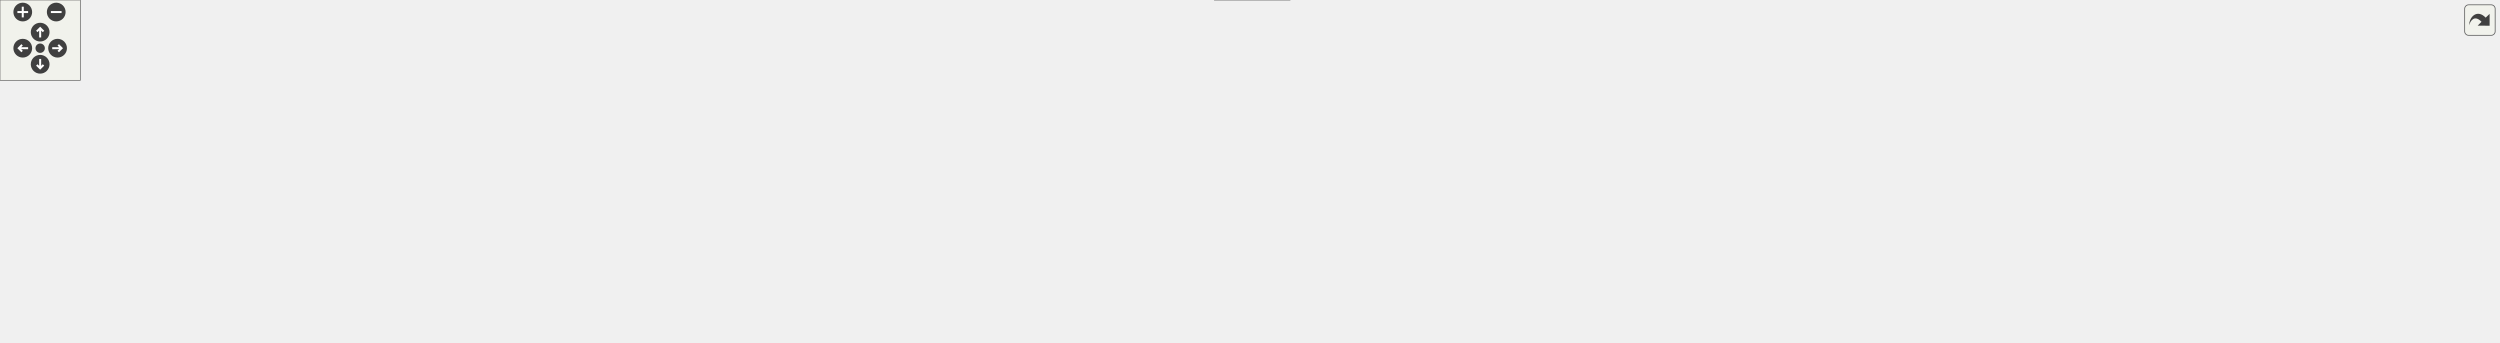
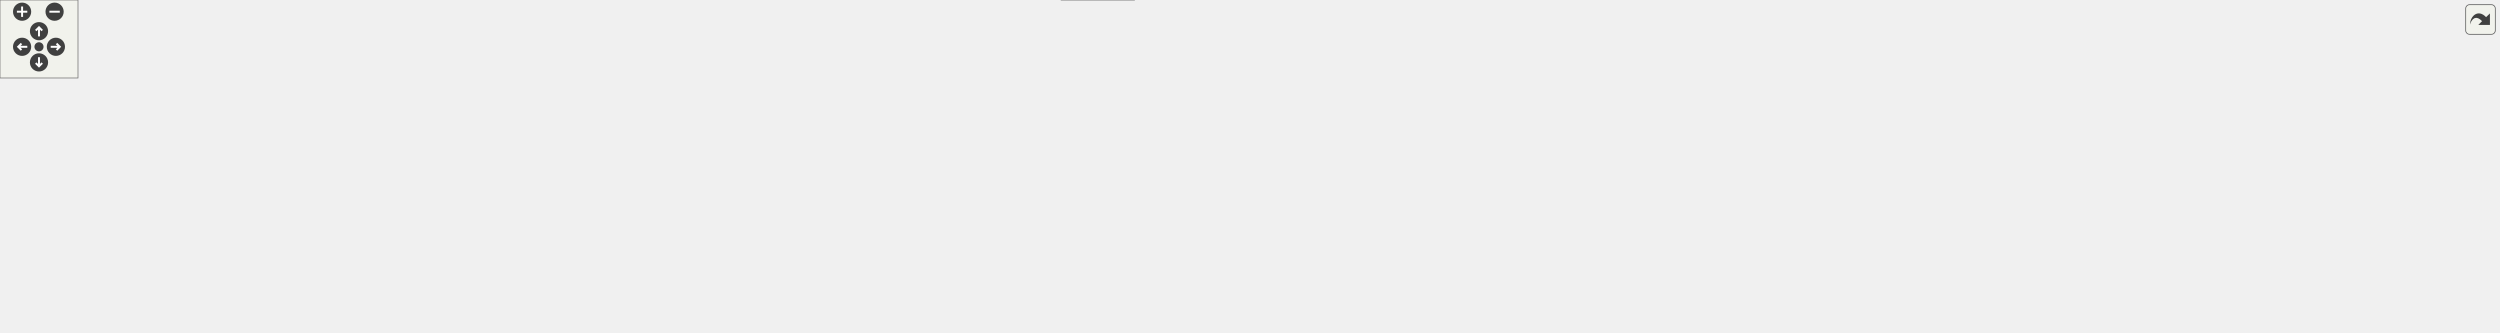
<svg xmlns="http://www.w3.org/2000/svg" xmlns:xlink="http://www.w3.org/1999/xlink" id="main" version="1.1" xml:space="preserve">
  <style type="text/css">
.edge:hover path { stroke: red; }
.edge:hover polygon { stroke: red; fill: red; }
</style>
  <defs>
    <circle id="rim" cx="0" cy="0" r="7" />
    <circle id="rim2" cx="0" cy="0" r="3.5" />
    <g id="zoomPlus">
      <use xlink:href="#rim" fill="#404040">
        <set attributeName="fill" to="#808080" begin="zoomplus.mouseover" end="zoomplus.mouseout" />
      </use>
      <path d="M-4,0h8M0,-4v8" fill="none" stroke="white" stroke-width="1.5" pointer-events="none" />
    </g>
    <g id="zoomMin">
      <use xlink:href="#rim" fill="#404040">
        <set attributeName="fill" to="#808080" begin="zoomminus.mouseover" end="zoomminus.mouseout" />
      </use>
      <path d="M-4,0h8" fill="none" stroke="white" stroke-width="1.5" pointer-events="none" />
    </g>
    <g id="dirArrow">
      <path fill="none" stroke="white" stroke-width="1.5" d="M0,-3.0v7 M-2.5,-0.5L0,-3.0L2.5,-0.5" />
    </g>
    <g id="resetDef">
      <use xlink:href="#rim2" fill="#404040">
        <set attributeName="fill" to="#808080" begin="reset.mouseover" end="reset.mouseout" />
      </use>
    </g>
  </defs>
  <svg id="graph" class="graph">
    <g id="viewport">
      <g id="node1" class="node">
        <g id="a_node1">
          <a xlink:title=" ">
-             <polygon fill="#999999" stroke="#666666" points="851.82,-195 706.82,-195 706.82,-165 851.82,-165 851.82,-195" />
-             <text text-anchor="start" x="714.82" y="-183" font-family="Helvetica,sans-Serif" font-size="10.00">src/app/seamlyme/dialogs</text>
-             <text text-anchor="middle" x="779.32" y="-172" font-family="Helvetica,sans-Serif" font-size="10.00">/me_shortcuts_dialog.cpp</text>
+             <polygon fill="#999999" stroke="#666666" points="853.04,-195 708.04,-195 708.04,-165 853.04,-165 853.04,-195" />
+             <text text-anchor="start" x="716.04" y="-183" font-family="Helvetica,sans-Serif" font-size="10.00">src/app/seamlyme/dialogs</text>
+             <text text-anchor="middle" x="780.54" y="-172" font-family="Helvetica,sans-Serif" font-size="10.00">/me_shortcuts_dialog.cpp</text>
          </a>
        </g>
      </g>
      <g id="node2" class="node">
        <g id="a_node2">
          <a xlink:href="../../d3/d41/me__shortcuts__dialog_8h.html" target="_top" xlink:title=" ">
-             <polygon fill="white" stroke="#666666" points="598.82,-74 471.82,-74 471.82,-55 598.82,-55 598.82,-74" />
-             <text text-anchor="middle" x="535.32" y="-62" font-family="Helvetica,sans-Serif" font-size="10.00">me_shortcuts_dialog.h</text>
+             <polygon fill="white" stroke="#666666" points="438.04,-74 311.04,-74 311.04,-55 438.04,-55 438.04,-74" />
+             <text text-anchor="middle" x="374.54" y="-62" font-family="Helvetica,sans-Serif" font-size="10.00">me_shortcuts_dialog.h</text>
          </a>
        </g>
      </g>
      <g id="edge1" class="edge">
-         <path fill="none" stroke="#63b8ff" d="M706.61,-176.97C518.38,-171.37 28.14,-154.4 4.32,-129 -1.46,-122.84 -1.4,-116.22 4.32,-110 34.64,-77.03 322.94,-68.48 461.57,-66.27" />
-         <polygon fill="#63b8ff" stroke="#63b8ff" points="461.74,-69.76 471.69,-66.11 461.64,-62.77 461.74,-69.76" />
+         <path fill="none" stroke="#63b8ff" d="M707.83,-176.97C519.6,-171.37 29.35,-154.4 5.54,-129 -36.15,-84.53 181.26,-71.14 300.53,-67.15" />
+         <polygon fill="#63b8ff" stroke="#63b8ff" points="300.81,-70.65 310.7,-66.83 300.59,-63.65 300.81,-70.65" />
      </g>
      <g id="node4" class="node">
        <g id="a_node4">
          <a xlink:title=" ">
-             <polygon fill="#e0e0e0" stroke="#999999" points="154.82,-129 13.82,-129 13.82,-110 154.82,-110 154.82,-129" />
-             <text text-anchor="middle" x="84.32" y="-117" font-family="Helvetica,sans-Serif" font-size="10.00">ui_me_shortcuts_dialog.h</text>
+             <polygon fill="#e0e0e0" stroke="#999999" points="156.04,-129 15.04,-129 15.04,-110 156.04,-110 156.04,-129" />
+             <text text-anchor="middle" x="85.54" y="-117" font-family="Helvetica,sans-Serif" font-size="10.00">ui_me_shortcuts_dialog.h</text>
          </a>
        </g>
      </g>
      <g id="edge3" class="edge">
-         <path fill="none" stroke="#63b8ff" d="M706.72,-173.73C593.39,-165.36 367.27,-148.11 165.16,-129.15" />
-         <polygon fill="#63b8ff" stroke="#63b8ff" points="165.23,-125.64 154.94,-128.19 164.57,-132.61 165.23,-125.64" />
+         <path fill="none" stroke="#63b8ff" d="M707.94,-173.73C594.61,-165.36 368.49,-148.11 166.38,-129.15" />
+         <polygon fill="#63b8ff" stroke="#63b8ff" points="166.45,-125.64 156.16,-128.19 165.79,-132.61 166.45,-125.64" />
      </g>
      <g id="node5" class="node">
        <g id="a_node5">
          <a xlink:title=" ">
-             <polygon fill="#e0e0e0" stroke="#999999" points="251.82,-129 172.82,-129 172.82,-110 251.82,-110 251.82,-129" />
-             <text text-anchor="middle" x="212.32" y="-117" font-family="Helvetica,sans-Serif" font-size="10.00">QApplication</text>
+             <polygon fill="#e0e0e0" stroke="#999999" points="253.04,-129 174.04,-129 174.04,-110 253.04,-110 253.04,-129" />
+             <text text-anchor="middle" x="213.54" y="-117" font-family="Helvetica,sans-Serif" font-size="10.00">QApplication</text>
          </a>
        </g>
      </g>
      <g id="edge4" class="edge">
-         <path fill="none" stroke="#63b8ff" d="M706.48,-173.81C607.93,-166.39 426.48,-151.27 262.13,-129.15" />
-         <polygon fill="#63b8ff" stroke="#63b8ff" points="262.21,-125.63 251.83,-127.75 261.27,-132.57 262.21,-125.63" />
+         <path fill="none" stroke="#63b8ff" d="M707.69,-173.81C609.15,-166.39 427.7,-151.27 263.35,-129.15" />
+         <polygon fill="#63b8ff" stroke="#63b8ff" points="263.43,-125.63 253.05,-127.75 262.49,-132.57 263.43,-125.63" />
      </g>
      <g id="node6" class="node">
        <g id="a_node6">
          <a xlink:title=" ">
-             <polygon fill="#e0e0e0" stroke="#999999" points="340.82,-129 269.82,-129 269.82,-110 340.82,-110 340.82,-129" />
-             <text text-anchor="middle" x="305.32" y="-117" font-family="Helvetica,sans-Serif" font-size="10.00">QClipboard</text>
+             <polygon fill="#e0e0e0" stroke="#999999" points="342.04,-129 271.04,-129 271.04,-110 342.04,-110 342.04,-129" />
+             <text text-anchor="middle" x="306.54" y="-117" font-family="Helvetica,sans-Serif" font-size="10.00">QClipboard</text>
          </a>
        </g>
      </g>
      <g id="edge5" class="edge">
-         <path fill="none" stroke="#63b8ff" d="M706.82,-172.25C623.33,-164.09 481.88,-149.12 351.02,-129.17" />
-         <polygon fill="#63b8ff" stroke="#63b8ff" points="351.23,-125.66 340.82,-127.6 350.17,-132.58 351.23,-125.66" />
+         <path fill="none" stroke="#63b8ff" d="M708.03,-172.25C624.55,-164.09 483.1,-149.12 352.24,-129.17" />
+         <polygon fill="#63b8ff" stroke="#63b8ff" points="352.45,-125.66 342.04,-127.6 351.39,-132.58 352.45,-125.66" />
      </g>
      <g id="node7" class="node">
        <g id="a_node7">
          <a xlink:title=" ">
-             <polygon fill="#e0e0e0" stroke="#999999" points="431.82,-129 358.82,-129 358.82,-110 431.82,-110 431.82,-129" />
-             <text text-anchor="middle" x="395.32" y="-117" font-family="Helvetica,sans-Serif" font-size="10.00">QFileDialog</text>
+             <polygon fill="#e0e0e0" stroke="#999999" points="433.04,-129 360.04,-129 360.04,-110 433.04,-110 433.04,-129" />
+             <text text-anchor="middle" x="396.54" y="-117" font-family="Helvetica,sans-Serif" font-size="10.00">QFileDialog</text>
          </a>
        </g>
      </g>
      <g id="edge6" class="edge">
-         <path fill="none" stroke="#63b8ff" d="M706.77,-169.16C640.32,-159.95 538.99,-145.42 442.1,-129.25" />
-         <polygon fill="#63b8ff" stroke="#63b8ff" points="442.57,-125.78 432.13,-127.58 441.42,-132.68 442.57,-125.78" />
+         <path fill="none" stroke="#63b8ff" d="M707.99,-169.16C641.54,-159.95 540.21,-145.42 443.32,-129.25" />
+         <polygon fill="#63b8ff" stroke="#63b8ff" points="443.79,-125.78 433.35,-127.58 442.64,-132.68 443.79,-125.78" />
      </g>
      <g id="node8" class="node">
        <g id="a_node8">
          <a xlink:title=" ">
-             <polygon fill="#e0e0e0" stroke="#999999" points="494.82,-129 449.82,-129 449.82,-110 494.82,-110 494.82,-129" />
-             <text text-anchor="middle" x="472.32" y="-117" font-family="Helvetica,sans-Serif" font-size="10.00">QFont</text>
+             <polygon fill="#e0e0e0" stroke="#999999" points="496.04,-129 451.04,-129 451.04,-110 496.04,-110 496.04,-129" />
+             <text text-anchor="middle" x="473.54" y="-117" font-family="Helvetica,sans-Serif" font-size="10.00">QFont</text>
          </a>
        </g>
      </g>
      <g id="edge7" class="edge">
-         <path fill="none" stroke="#63b8ff" d="M706.61,-167.63C653.15,-158.86 578.56,-145.75 504.86,-129.2" />
-         <polygon fill="#63b8ff" stroke="#63b8ff" points="505.47,-125.75 494.95,-126.95 503.92,-132.58 505.47,-125.75" />
+         <path fill="none" stroke="#63b8ff" d="M707.83,-167.63C654.37,-158.86 579.78,-145.75 506.08,-129.2" />
+         <polygon fill="#63b8ff" stroke="#63b8ff" points="506.69,-125.75 496.16,-126.95 505.14,-132.58 506.69,-125.75" />
      </g>
      <g id="node9" class="node">
        <g id="a_node9">
          <a xlink:title=" ">
-             <polygon fill="#e0e0e0" stroke="#999999" points="607.82,-129 512.82,-129 512.82,-110 607.82,-110 607.82,-129" />
-             <text text-anchor="middle" x="560.32" y="-117" font-family="Helvetica,sans-Serif" font-size="10.00">QGuiApplication</text>
+             <polygon fill="#e0e0e0" stroke="#999999" points="609.04,-129 514.04,-129 514.04,-110 609.04,-110 609.04,-129" />
+             <text text-anchor="middle" x="561.54" y="-117" font-family="Helvetica,sans-Serif" font-size="10.00">QGuiApplication</text>
          </a>
        </g>
      </g>
      <g id="edge8" class="edge">
-         <path fill="none" stroke="#63b8ff" d="M726.86,-164.99C688.74,-154.8 637.82,-141.2 602.36,-131.73" />
-         <polygon fill="#63b8ff" stroke="#63b8ff" points="602.9,-128.25 592.34,-129.05 601.1,-135.02 602.9,-128.25" />
+         <path fill="none" stroke="#63b8ff" d="M728.08,-164.99C689.96,-154.8 639.04,-141.2 603.58,-131.73" />
+         <polygon fill="#63b8ff" stroke="#63b8ff" points="604.12,-128.25 593.56,-129.05 602.32,-135.02 604.12,-128.25" />
      </g>
      <g id="node10" class="node">
        <g id="a_node10">
          <a xlink:title=" ">
-             <polygon fill="#e0e0e0" stroke="#999999" points="720.82,-129 625.82,-129 625.82,-110 720.82,-110 720.82,-129" />
-             <text text-anchor="middle" x="673.32" y="-117" font-family="Helvetica,sans-Serif" font-size="10.00">QTextDocument</text>
+             <polygon fill="#e0e0e0" stroke="#999999" points="722.04,-129 627.04,-129 627.04,-110 722.04,-110 722.04,-129" />
+             <text text-anchor="middle" x="674.54" y="-117" font-family="Helvetica,sans-Serif" font-size="10.00">QTextDocument</text>
          </a>
        </g>
      </g>
      <g id="edge9" class="edge">
-         <path fill="none" stroke="#63b8ff" d="M753.93,-164.99C737.03,-155.66 714.94,-143.47 698.16,-134.21" />
-         <polygon fill="#63b8ff" stroke="#63b8ff" points="699.42,-130.91 688.97,-129.14 696.03,-137.04 699.42,-130.91" />
+         <path fill="none" stroke="#63b8ff" d="M755.15,-164.99C738.25,-155.66 716.16,-143.47 699.38,-134.21" />
+         <polygon fill="#63b8ff" stroke="#63b8ff" points="700.64,-130.91 690.19,-129.14 697.25,-137.04 700.64,-130.91" />
      </g>
      <g id="node11" class="node">
        <g id="a_node11">
          <a xlink:title=" ">
-             <polygon fill="#e0e0e0" stroke="#999999" points="819.32,-129 739.32,-129 739.32,-110 819.32,-110 819.32,-129" />
-             <text text-anchor="middle" x="779.32" y="-117" font-family="Helvetica,sans-Serif" font-size="10.00">QPageLayout</text>
+             <polygon fill="#e0e0e0" stroke="#999999" points="820.54,-129 740.54,-129 740.54,-110 820.54,-110 820.54,-129" />
+             <text text-anchor="middle" x="780.54" y="-117" font-family="Helvetica,sans-Serif" font-size="10.00">QPageLayout</text>
          </a>
        </g>
      </g>
      <g id="edge10" class="edge">
-         <path fill="none" stroke="#63b8ff" d="M779.32,-164.84C779.32,-157.21 779.32,-147.7 779.32,-139.45" />
-         <polygon fill="#63b8ff" stroke="#63b8ff" points="782.82,-139.27 779.32,-129.27 775.82,-139.27 782.82,-139.27" />
+         <path fill="none" stroke="#63b8ff" d="M780.54,-164.84C780.54,-157.21 780.54,-147.7 780.54,-139.45" />
+         <polygon fill="#63b8ff" stroke="#63b8ff" points="784.04,-139.27 780.54,-129.27 777.04,-139.27 784.04,-139.27" />
      </g>
      <g id="node12" class="node">
        <g id="a_node12">
          <a xlink:title=" ">
-             <polygon fill="#e0e0e0" stroke="#999999" points="893.32,-129 837.32,-129 837.32,-110 893.32,-110 893.32,-129" />
-             <text text-anchor="middle" x="865.32" y="-117" font-family="Helvetica,sans-Serif" font-size="10.00">QPrinter</text>
+             <polygon fill="#e0e0e0" stroke="#999999" points="894.54,-129 838.54,-129 838.54,-110 894.54,-110 894.54,-129" />
+             <text text-anchor="middle" x="866.54" y="-117" font-family="Helvetica,sans-Serif" font-size="10.00">QPrinter</text>
          </a>
        </g>
      </g>
      <g id="edge11" class="edge">
-         <path fill="none" stroke="#63b8ff" d="M800.14,-164.84C813.46,-155.77 830.71,-144.04 844.11,-134.92" />
-         <polygon fill="#63b8ff" stroke="#63b8ff" points="846.38,-137.61 852.68,-129.09 842.45,-131.83 846.38,-137.61" />
+         <path fill="none" stroke="#63b8ff" d="M801.35,-164.84C814.68,-155.77 831.93,-144.04 845.33,-134.92" />
+         <polygon fill="#63b8ff" stroke="#63b8ff" points="847.6,-137.61 853.9,-129.09 843.66,-131.83 847.6,-137.61" />
      </g>
      <g id="node13" class="node">
        <g id="a_node13">
          <a xlink:title=" ">
-             <polygon fill="#e0e0e0" stroke="#999999" points="1028.82,-129 911.82,-129 911.82,-110 1028.82,-110 1028.82,-129" />
-             <text text-anchor="middle" x="970.32" y="-117" font-family="Helvetica,sans-Serif" font-size="10.00">QPrintPreviewDialog</text>
+             <polygon fill="#e0e0e0" stroke="#999999" points="1030.04,-129 913.04,-129 913.04,-110 1030.04,-110 1030.04,-129" />
+             <text text-anchor="middle" x="971.54" y="-117" font-family="Helvetica,sans-Serif" font-size="10.00">QPrintPreviewDialog</text>
          </a>
        </g>
      </g>
      <g id="edge12" class="edge">
-         <path fill="none" stroke="#63b8ff" d="M825.07,-164.99C857.89,-154.94 901.58,-141.55 932.45,-132.1" />
-         <polygon fill="#63b8ff" stroke="#63b8ff" points="933.85,-135.33 942.39,-129.05 931.8,-128.64 933.85,-135.33" />
+         <path fill="none" stroke="#63b8ff" d="M826.29,-164.99C859.11,-154.94 902.8,-141.55 933.67,-132.1" />
+         <polygon fill="#63b8ff" stroke="#63b8ff" points="935.07,-135.33 943.61,-129.05 933.02,-128.64 935.07,-135.33" />
      </g>
      <g id="node14" class="node">
        <g id="a_node14">
          <a xlink:title=" ">
-             <polygon fill="#e0e0e0" stroke="#999999" points="1125.32,-129 1047.32,-129 1047.32,-110 1125.32,-110 1125.32,-129" />
-             <text text-anchor="middle" x="1086.32" y="-117" font-family="Helvetica,sans-Serif" font-size="10.00">QPrintDialog</text>
+             <polygon fill="#e0e0e0" stroke="#999999" points="1126.54,-129 1048.54,-129 1048.54,-110 1126.54,-110 1126.54,-129" />
+             <text text-anchor="middle" x="1087.54" y="-117" font-family="Helvetica,sans-Serif" font-size="10.00">QPrintDialog</text>
          </a>
        </g>
      </g>
      <g id="edge13" class="edge">
-         <path fill="none" stroke="#63b8ff" d="M852.07,-165.14C909.14,-154.26 987.01,-139.42 1036.99,-129.9" />
-         <polygon fill="#63b8ff" stroke="#63b8ff" points="1037.74,-133.32 1046.91,-128.01 1036.43,-126.44 1037.74,-133.32" />
+         <path fill="none" stroke="#63b8ff" d="M853.29,-165.14C910.36,-154.26 988.23,-139.42 1038.21,-129.9" />
+         <polygon fill="#63b8ff" stroke="#63b8ff" points="1038.96,-133.32 1048.13,-128.01 1037.65,-126.44 1038.96,-133.32" />
      </g>
      <g id="node15" class="node">
        <g id="a_node15">
          <a xlink:title=" ">
-             <polygon fill="#e0e0e0" stroke="#999999" points="1200.82,-129 1143.82,-129 1143.82,-110 1200.82,-110 1200.82,-129" />
-             <text text-anchor="middle" x="1172.32" y="-117" font-family="Helvetica,sans-Serif" font-size="10.00">QScreen</text>
+             <polygon fill="#e0e0e0" stroke="#999999" points="1202.04,-129 1145.04,-129 1145.04,-110 1202.04,-110 1202.04,-129" />
+             <text text-anchor="middle" x="1173.54" y="-117" font-family="Helvetica,sans-Serif" font-size="10.00">QScreen</text>
          </a>
        </g>
      </g>
      <g id="edge14" class="edge">
-         <path fill="none" stroke="#63b8ff" d="M852,-170.49C921.7,-161.94 1030.07,-147.62 1133.72,-128.97" />
-         <polygon fill="#63b8ff" stroke="#63b8ff" points="1134.52,-132.38 1143.73,-127.15 1133.27,-125.49 1134.52,-132.38" />
+         <path fill="none" stroke="#63b8ff" d="M853.22,-170.49C922.92,-161.94 1031.29,-147.62 1134.94,-128.97" />
+         <polygon fill="#63b8ff" stroke="#63b8ff" points="1135.74,-132.38 1144.95,-127.15 1134.49,-125.49 1135.74,-132.38" />
      </g>
      <g id="node16" class="node">
        <g id="a_node16">
          <a xlink:title=" ">
-             <polygon fill="#e0e0e0" stroke="#999999" points="1297.32,-129 1219.32,-129 1219.32,-110 1297.32,-110 1297.32,-129" />
-             <text text-anchor="middle" x="1258.32" y="-117" font-family="Helvetica,sans-Serif" font-size="10.00">QShowEvent</text>
+             <polygon fill="#e0e0e0" stroke="#999999" points="1298.54,-129 1220.54,-129 1220.54,-110 1298.54,-110 1298.54,-129" />
+             <text text-anchor="middle" x="1259.54" y="-117" font-family="Helvetica,sans-Serif" font-size="10.00">QShowEvent</text>
          </a>
        </g>
      </g>
      <g id="edge15" class="edge">
-         <path fill="none" stroke="#63b8ff" d="M852.14,-171.79C937.79,-163.02 1084.17,-147.12 1209.32,-129 1209.42,-128.99 1209.52,-128.97 1209.62,-128.96" />
-         <polygon fill="#63b8ff" stroke="#63b8ff" points="1209.95,-132.45 1219.3,-127.47 1208.88,-125.53 1209.95,-132.45" />
+         <path fill="none" stroke="#63b8ff" d="M853.36,-171.79C939.01,-163.02 1085.39,-147.12 1210.54,-129 1210.64,-128.99 1210.74,-128.97 1210.84,-128.96" />
+         <polygon fill="#63b8ff" stroke="#63b8ff" points="1211.16,-132.45 1220.52,-127.47 1210.1,-125.53 1211.16,-132.45" />
      </g>
      <g id="node17" class="node">
        <g id="a_node17">
          <a xlink:title=" ">
-             <polygon fill="#e0e0e0" stroke="#999999" points="1368.82,-129 1315.82,-129 1315.82,-110 1368.82,-110 1368.82,-129" />
-             <text text-anchor="middle" x="1342.32" y="-117" font-family="Helvetica,sans-Serif" font-size="10.00">QString</text>
+             <polygon fill="#e0e0e0" stroke="#999999" points="1370.04,-129 1317.04,-129 1317.04,-110 1370.04,-110 1370.04,-129" />
+             <text text-anchor="middle" x="1343.54" y="-117" font-family="Helvetica,sans-Serif" font-size="10.00">QString</text>
          </a>
        </g>
      </g>
      <g id="edge16" class="edge">
-         <path fill="none" stroke="#63b8ff" d="M852.18,-175.26C952.26,-169.41 1137.92,-156.04 1305.66,-128.86" />
-         <polygon fill="#63b8ff" stroke="#63b8ff" points="1306.36,-132.3 1315.66,-127.22 1305.23,-125.39 1306.36,-132.3" />
+         <path fill="none" stroke="#63b8ff" d="M853.4,-175.26C953.47,-169.41 1139.14,-156.04 1306.88,-128.86" />
+         <polygon fill="#63b8ff" stroke="#63b8ff" points="1307.58,-132.3 1316.88,-127.22 1306.45,-125.39 1307.58,-132.3" />
      </g>
      <g id="node18" class="node">
        <g id="a_node18">
          <a xlink:title=" ">
-             <polygon fill="#e0e0e0" stroke="#999999" points="1455.32,-129 1387.32,-129 1387.32,-110 1455.32,-110 1455.32,-129" />
-             <text text-anchor="middle" x="1421.32" y="-117" font-family="Helvetica,sans-Serif" font-size="10.00">QtWidgets</text>
+             <polygon fill="#e0e0e0" stroke="#999999" points="1456.54,-129 1388.54,-129 1388.54,-110 1456.54,-110 1456.54,-129" />
+             <text text-anchor="middle" x="1422.54" y="-117" font-family="Helvetica,sans-Serif" font-size="10.00">QtWidgets</text>
          </a>
        </g>
      </g>
      <g id="edge17" class="edge">
-         <path fill="none" stroke="#63b8ff" d="M851.85,-175.45C964.64,-169.37 1188.71,-155.03 1377.32,-129 1377.42,-128.99 1377.52,-128.97 1377.62,-128.96" />
-         <polygon fill="#63b8ff" stroke="#63b8ff" points="1377.93,-132.45 1387.27,-127.45 1376.85,-125.54 1377.93,-132.45" />
+         <path fill="none" stroke="#63b8ff" d="M853.07,-175.45C965.86,-169.37 1189.93,-155.03 1378.54,-129 1378.64,-128.99 1378.74,-128.97 1378.84,-128.96" />
+         <polygon fill="#63b8ff" stroke="#63b8ff" points="1379.15,-132.45 1388.49,-127.45 1378.07,-125.54 1379.15,-132.45" />
      </g>
      <g id="node19" class="node">
        <g id="a_node19">
          <a xlink:href="../../d1/da2/application__me_8h.html" target="_top" xlink:title=" ">
-             <polygon fill="white" stroke="#666666" points="1583.32,-129 1473.32,-129 1473.32,-110 1583.32,-110 1583.32,-129" />
-             <text text-anchor="middle" x="1528.32" y="-117" font-family="Helvetica,sans-Serif" font-size="10.00">../application_me.h</text>
+             <polygon fill="white" stroke="#666666" points="1584.54,-129 1474.54,-129 1474.54,-110 1584.54,-110 1584.54,-129" />
+             <text text-anchor="middle" x="1529.54" y="-117" font-family="Helvetica,sans-Serif" font-size="10.00">../application_me.h</text>
          </a>
        </g>
      </g>
      <g id="edge18" class="edge">
-         <path fill="none" stroke="#63b8ff" d="M851.93,-175.12C975.3,-168.2 1233.9,-152.37 1462.99,-129.08" />
-         <polygon fill="#63b8ff" stroke="#63b8ff" points="1463.59,-132.53 1473.18,-128.03 1462.88,-125.57 1463.59,-132.53" />
+         <path fill="none" stroke="#63b8ff" d="M853.15,-175.12C976.52,-168.2 1235.12,-152.37 1464.21,-129.08" />
+         <polygon fill="#63b8ff" stroke="#63b8ff" points="1464.81,-132.53 1474.4,-128.03 1464.1,-125.57 1464.81,-132.53" />
      </g>
      <g id="node3" class="node">
        <g id="a_node3">
          <a xlink:title=" ">
-             <polygon fill="#e0e0e0" stroke="#999999" points="963.32,-19 907.32,-19 907.32,0 963.32,0 963.32,-19" />
-             <text text-anchor="middle" x="935.32" y="-7" font-family="Helvetica,sans-Serif" font-size="10.00">QDialog</text>
+             <polygon fill="#e0e0e0" stroke="#999999" points="872.54,-19 816.54,-19 816.54,0 872.54,0 872.54,-19" />
+             <text text-anchor="middle" x="844.54" y="-7" font-family="Helvetica,sans-Serif" font-size="10.00">QDialog</text>
          </a>
        </g>
      </g>
      <g id="edge2" class="edge">
-         <path fill="none" stroke="#63b8ff" d="M599.14,-55.04C683.27,-43.9 828.62,-24.64 897.29,-15.54" />
-         <polygon fill="#63b8ff" stroke="#63b8ff" points="897.78,-19 907.24,-14.22 896.86,-12.06 897.78,-19" />
+         <path fill="none" stroke="#63b8ff" d="M438.41,-56.3C537.62,-45.11 725.68,-23.9 806.29,-14.81" />
+         <polygon fill="#63b8ff" stroke="#63b8ff" points="806.94,-18.26 816.48,-13.66 806.15,-11.31 806.94,-18.26" />
      </g>
      <g id="node20" class="node">
        <g id="a_node20">
          <a xlink:title=" ">
-             <polygon fill="#e0e0e0" stroke="#999999" points="1235.82,-74 1074.82,-74 1074.82,-55 1235.82,-55 1235.82,-74" />
-             <text text-anchor="middle" x="1155.32" y="-62" font-family="Helvetica,sans-Serif" font-size="10.00">../vpatterndb/vtranslatevars.h</text>
+             <polygon fill="#e0e0e0" stroke="#999999" points="918.04,-74 757.04,-74 757.04,-55 918.04,-55 918.04,-74" />
+             <text text-anchor="middle" x="837.54" y="-62" font-family="Helvetica,sans-Serif" font-size="10.00">../vpatterndb/vtranslatevars.h</text>
          </a>
        </g>
      </g>
      <g id="edge19" class="edge">
-         <path fill="none" stroke="#63b8ff" d="M1473.28,-110.68C1407.51,-101.33 1297.37,-85.68 1225.53,-75.48" />
-         <polygon fill="#63b8ff" stroke="#63b8ff" points="1225.61,-71.95 1215.22,-74.01 1224.62,-78.88 1225.61,-71.95" />
+         <path fill="none" stroke="#63b8ff" d="M1474.4,-110.95C1471.41,-110.61 1468.44,-110.29 1465.54,-110 1230.33,-86.54 1168.1,-93.08 928.54,-74.06" />
+         <polygon fill="#63b8ff" stroke="#63b8ff" points="928.73,-70.56 918.48,-73.25 928.17,-77.54 928.73,-70.56" />
      </g>
      <g id="node21" class="node">
        <g id="a_node21">
          <a xlink:title=" ">
-             <polygon fill="#e0e0e0" stroke="#999999" points="1336.32,-74 1254.32,-74 1254.32,-55 1336.32,-55 1336.32,-74" />
-             <text text-anchor="middle" x="1295.32" y="-62" font-family="Helvetica,sans-Serif" font-size="10.00">../vmisc/def.h</text>
+             <polygon fill="#e0e0e0" stroke="#999999" points="1018.54,-74 936.54,-74 936.54,-55 1018.54,-55 1018.54,-74" />
+             <text text-anchor="middle" x="977.54" y="-62" font-family="Helvetica,sans-Serif" font-size="10.00">../vmisc/def.h</text>
          </a>
        </g>
      </g>
      <g id="edge20" class="edge">
-         <path fill="none" stroke="#63b8ff" d="M1490.88,-109.98C1450.66,-100.84 1386.64,-86.27 1342.88,-76.32" />
-         <polygon fill="#63b8ff" stroke="#63b8ff" points="1343.57,-72.89 1333.05,-74.08 1342.02,-79.71 1343.57,-72.89" />
+         <path fill="none" stroke="#63b8ff" d="M1474.4,-111C1471.4,-110.65 1468.43,-110.31 1465.54,-110 1274.55,-89.48 1223.03,-98.09 1028.66,-74.03" />
+         <polygon fill="#63b8ff" stroke="#63b8ff" points="1029.05,-70.55 1018.7,-72.79 1028.18,-77.5 1029.05,-70.55" />
      </g>
      <g id="node22" class="node">
        <g id="a_node22">
          <a xlink:title=" ">
-             <polygon fill="#e0e0e0" stroke="#999999" points="1518.32,-74 1354.32,-74 1354.32,-55 1518.32,-55 1518.32,-74" />
-             <text text-anchor="middle" x="1436.32" y="-62" font-family="Helvetica,sans-Serif" font-size="10.00">../vmisc/vseamlymesettings.h</text>
+             <polygon fill="#e0e0e0" stroke="#999999" points="1158.04,-74 1037.04,-74 1037.04,-55 1158.04,-55 1158.04,-74" />
+             <text text-anchor="middle" x="1097.54" y="-62" font-family="Helvetica,sans-Serif" font-size="10.00">../vmisc/vlockguard.h</text>
          </a>
        </g>
      </g>
      <g id="edge21" class="edge">
-         <path fill="none" stroke="#63b8ff" d="M1513.54,-109.98C1499.14,-101.69 1477.01,-88.94 1460.12,-79.22" />
-         <polygon fill="#63b8ff" stroke="#63b8ff" points="1461.78,-76.13 1451.37,-74.17 1458.29,-82.19 1461.78,-76.13" />
+         <path fill="none" stroke="#63b8ff" d="M1474.38,-111.13C1471.39,-110.75 1468.43,-110.37 1465.54,-110 1336.42,-93.63 1301.66,-90.2 1168.43,-74.11" />
+         <polygon fill="#63b8ff" stroke="#63b8ff" points="1168.59,-70.6 1158.24,-72.87 1167.75,-77.55 1168.59,-70.6" />
      </g>
      <g id="node23" class="node">
        <g id="a_node23">
          <a xlink:title=" ">
-             <polygon fill="#e0e0e0" stroke="#999999" points="1703.82,-74 1536.82,-74 1536.82,-55 1703.82,-55 1703.82,-74" />
-             <text text-anchor="middle" x="1620.32" y="-62" font-family="Helvetica,sans-Serif" font-size="10.00">../vmisc/vabstractapplication.h</text>
+             <polygon fill="#e0e0e0" stroke="#999999" points="1340.54,-74 1176.54,-74 1176.54,-55 1340.54,-55 1340.54,-74" />
+             <text text-anchor="middle" x="1258.54" y="-62" font-family="Helvetica,sans-Serif" font-size="10.00">../vmisc/vseamlymesettings.h</text>
          </a>
        </g>
      </g>
      <g id="edge22" class="edge">
-         <path fill="none" stroke="#63b8ff" d="M1543.1,-109.98C1557.5,-101.69 1579.63,-88.94 1596.51,-79.22" />
-         <polygon fill="#63b8ff" stroke="#63b8ff" points="1598.35,-82.19 1605.27,-74.17 1594.85,-76.13 1598.35,-82.19" />
+         <path fill="none" stroke="#63b8ff" d="M1486,-109.98C1438.72,-100.74 1363.18,-85.97 1312.26,-76.01" />
+         <polygon fill="#63b8ff" stroke="#63b8ff" points="1312.9,-72.57 1302.42,-74.08 1311.56,-79.44 1312.9,-72.57" />
      </g>
      <g id="node24" class="node">
        <g id="a_node24">
+           <a xlink:title=" ">
+             <polygon fill="#e0e0e0" stroke="#999999" points="1526.04,-74 1359.04,-74 1359.04,-55 1526.04,-55 1526.04,-74" />
+             <text text-anchor="middle" x="1442.54" y="-62" font-family="Helvetica,sans-Serif" font-size="10.00">../vmisc/vabstractapplication.h</text>
+           </a>
+         </g>
+       </g>
+       <g id="edge23" class="edge">
+         <path fill="none" stroke="#63b8ff" d="M1515.56,-109.98C1502.07,-101.77 1481.4,-89.18 1465.49,-79.49" />
+         <polygon fill="#63b8ff" stroke="#63b8ff" points="1467.13,-76.38 1456.77,-74.17 1463.49,-82.36 1467.13,-76.38" />
+       </g>
+       <g id="node25" class="node">
+         <g id="a_node25">
          <a xlink:href="../../de/dff/database__dialog_8h.html" target="_top" xlink:title=" ">
-             <polygon fill="white" stroke="#666666" points="1866.32,-74 1722.32,-74 1722.32,-55 1866.32,-55 1866.32,-74" />
-             <text text-anchor="middle" x="1794.32" y="-62" font-family="Helvetica,sans-Serif" font-size="10.00">dialogs/database_dialog.h</text>
-           </a>
-         </g>
-       </g>
-       <g id="edge23" class="edge">
-         <path fill="none" stroke="#63b8ff" d="M1571.05,-109.98C1617.36,-100.76 1691.29,-86.03 1741.27,-76.07" />
-         <polygon fill="#63b8ff" stroke="#63b8ff" points="1742.12,-79.47 1751.24,-74.08 1740.75,-72.6 1742.12,-79.47" />
+             <polygon fill="white" stroke="#666666" points="1688.54,-74 1544.54,-74 1544.54,-55 1688.54,-55 1688.54,-74" />
+             <text text-anchor="middle" x="1616.54" y="-62" font-family="Helvetica,sans-Serif" font-size="10.00">dialogs/database_dialog.h</text>
+           </a>
+         </g>
      </g>
      <g id="edge24" class="edge">
-         <path fill="none" stroke="#63b8ff" d="M1721.91,-55.73C1719.01,-55.47 1716.14,-55.23 1713.32,-55 1429.84,-32.03 1087.31,-16.78 973.86,-12.06" />
-         <polygon fill="#63b8ff" stroke="#63b8ff" points="973.75,-8.55 963.61,-11.63 973.46,-15.54 973.75,-8.55" />
+         <path fill="none" stroke="#63b8ff" d="M1543.51,-109.98C1557.01,-101.77 1577.67,-89.18 1593.58,-79.49" />
+         <polygon fill="#63b8ff" stroke="#63b8ff" points="1595.58,-82.36 1602.3,-74.17 1591.94,-76.38 1595.58,-82.36" />
+       </g>
+       <g id="node26" class="node">
+         <g id="a_node26">
+           <a xlink:title=" ">
+             <polygon fill="#e0e0e0" stroke="#999999" points="1748.04,-74 1707.04,-74 1707.04,-55 1748.04,-55 1748.04,-74" />
+             <text text-anchor="middle" x="1727.54" y="-62" font-family="Helvetica,sans-Serif" font-size="10.00">QFile</text>
+           </a>
+         </g>
+       </g>
+       <g id="edge26" class="edge">
+         <path fill="none" stroke="#63b8ff" d="M1562.42,-109.97C1594.33,-101.65 1644.39,-88.5 1697.04,-74.1" />
+         <polygon fill="#63b8ff" stroke="#63b8ff" points="1698.17,-77.42 1706.89,-71.4 1696.32,-70.67 1698.17,-77.42" />
+       </g>
+       <g id="node27" class="node">
+         <g id="a_node27">
+           <a xlink:title=" ">
+             <polygon fill="#e0e0e0" stroke="#999999" points="1846.54,-74 1766.54,-74 1766.54,-55 1846.54,-55 1846.54,-74" />
+             <text text-anchor="middle" x="1806.54" y="-62" font-family="Helvetica,sans-Serif" font-size="10.00">QTextStream</text>
+           </a>
+         </g>
+       </g>
+       <g id="edge27" class="edge">
+         <path fill="none" stroke="#63b8ff" d="M1574.04,-109.98C1623.79,-100.47 1704.18,-85.08 1756.19,-75.13" />
+         <polygon fill="#63b8ff" stroke="#63b8ff" points="1757.03,-78.54 1766.2,-73.22 1755.72,-71.66 1757.03,-78.54" />
+       </g>
+       <g id="node28" class="node">
+         <g id="a_node28">
+           <a xlink:title=" ">
+             <polygon fill="#e0e0e0" stroke="#999999" points="1922.54,-74 1864.54,-74 1864.54,-55 1922.54,-55 1922.54,-74" />
+             <text text-anchor="middle" x="1893.54" y="-62" font-family="Helvetica,sans-Serif" font-size="10.00">memory</text>
+           </a>
+         </g>
+       </g>
+       <g id="edge28" class="edge">
+         <path fill="none" stroke="#63b8ff" d="M1584.56,-112.43C1647.45,-105.16 1753.68,-91.92 1854.12,-74.13" />
+         <polygon fill="#63b8ff" stroke="#63b8ff" points="1854.9,-77.54 1864.13,-72.34 1853.67,-70.65 1854.9,-77.54" />
+       </g>
+       <g id="edge25" class="edge">
+         <path fill="none" stroke="#63b8ff" d="M1544.11,-55.84C1540.88,-55.54 1537.67,-55.26 1534.54,-55 1286.47,-34.15 987.52,-17.88 882.91,-12.45" />
+         <polygon fill="#63b8ff" stroke="#63b8ff" points="882.99,-8.95 872.83,-11.93 882.63,-15.94 882.99,-8.95" />
      </g>
    </g>
  </svg>
  <g id="navigator" transform="translate(0 0)" fill="#404254">
    <rect fill="#f2f5e9" fill-opacity="0.5" stroke="#606060" stroke-width=".5" x="0" y="0" width="60" height="60" />
    <use id="zoomplus" xlink:href="#zoomPlus" x="17" y="9" />
    <use id="zoomminus" xlink:href="#zoomMin" x="42" y="9" />
    <use id="reset" xlink:href="#resetDef" x="30" y="36" />
    <g id="arrowUp" xlink:href="#dirArrow" transform="translate(30 24)">
      <use xlink:href="#rim" fill="#404040">
        <set attributeName="fill" to="#808080" begin="arrowUp.mouseover" end="arrowUp.mouseout" />
      </use>
      <path fill="none" stroke="white" stroke-width="1.5" d="M0,-3.0v7 M-2.5,-0.5L0,-3.0L2.5,-0.5" />
    </g>
    <g id="arrowRight" xlink:href="#dirArrow" transform="rotate(90) translate(36 -43)">
      <use xlink:href="#rim" fill="#404040">
        <set attributeName="fill" to="#808080" begin="arrowRight.mouseover" end="arrowRight.mouseout" />
      </use>
      <path fill="none" stroke="white" stroke-width="1.5" d="M0,-3.0v7 M-2.5,-0.5L0,-3.0L2.5,-0.5" />
    </g>
    <g id="arrowDown" xlink:href="#dirArrow" transform="rotate(180) translate(-30 -48)">
      <use xlink:href="#rim" fill="#404040">
        <set attributeName="fill" to="#808080" begin="arrowDown.mouseover" end="arrowDown.mouseout" />
      </use>
      <path fill="none" stroke="white" stroke-width="1.5" d="M0,-3.0v7 M-2.5,-0.5L0,-3.0L2.5,-0.5" />
    </g>
    <g id="arrowLeft" xlink:href="#dirArrow" transform="rotate(270) translate(-36 17)">
      <use xlink:href="#rim" fill="#404040">
        <set attributeName="fill" to="#808080" begin="arrowLeft.mouseover" end="arrowLeft.mouseout" />
      </use>
      <path fill="none" stroke="white" stroke-width="1.5" d="M0,-3.0v7 M-2.5,-0.5L0,-3.0L2.5,-0.5" />
    </g>
  </g>
  <svg viewBox="0 0 15 15" width="100%" height="30px" preserveAspectRatio="xMaxYMin meet">
    <g id="arrow_out" transform="scale(0.3 0.3)">
      <a xlink:href="me__shortcuts__dialog_8cpp__incl_org.svg" target="_base">
        <rect id="button" ry="5" rx="5" y="6" x="6" height="38" width="38" fill="#f2f5e9" fill-opacity="0.5" stroke="#606060" stroke-width="1.0" />
        <path id="arrow" d="M 11.5,31.437 C 11.94,20.098 22.043,11.323 32.159,21.979 L 37.069,17.246 C 37.069,17.246 37.088,32 37.088,32 L 22.16,31.978 C 22.16,31.978 26.998,27.14 26.998,27.14 C 18.529,18.264 13.292,25.23 11.5,31.437 z" style="fill:#404040;" />
      </a>
    </g>
  </svg>
</svg>
